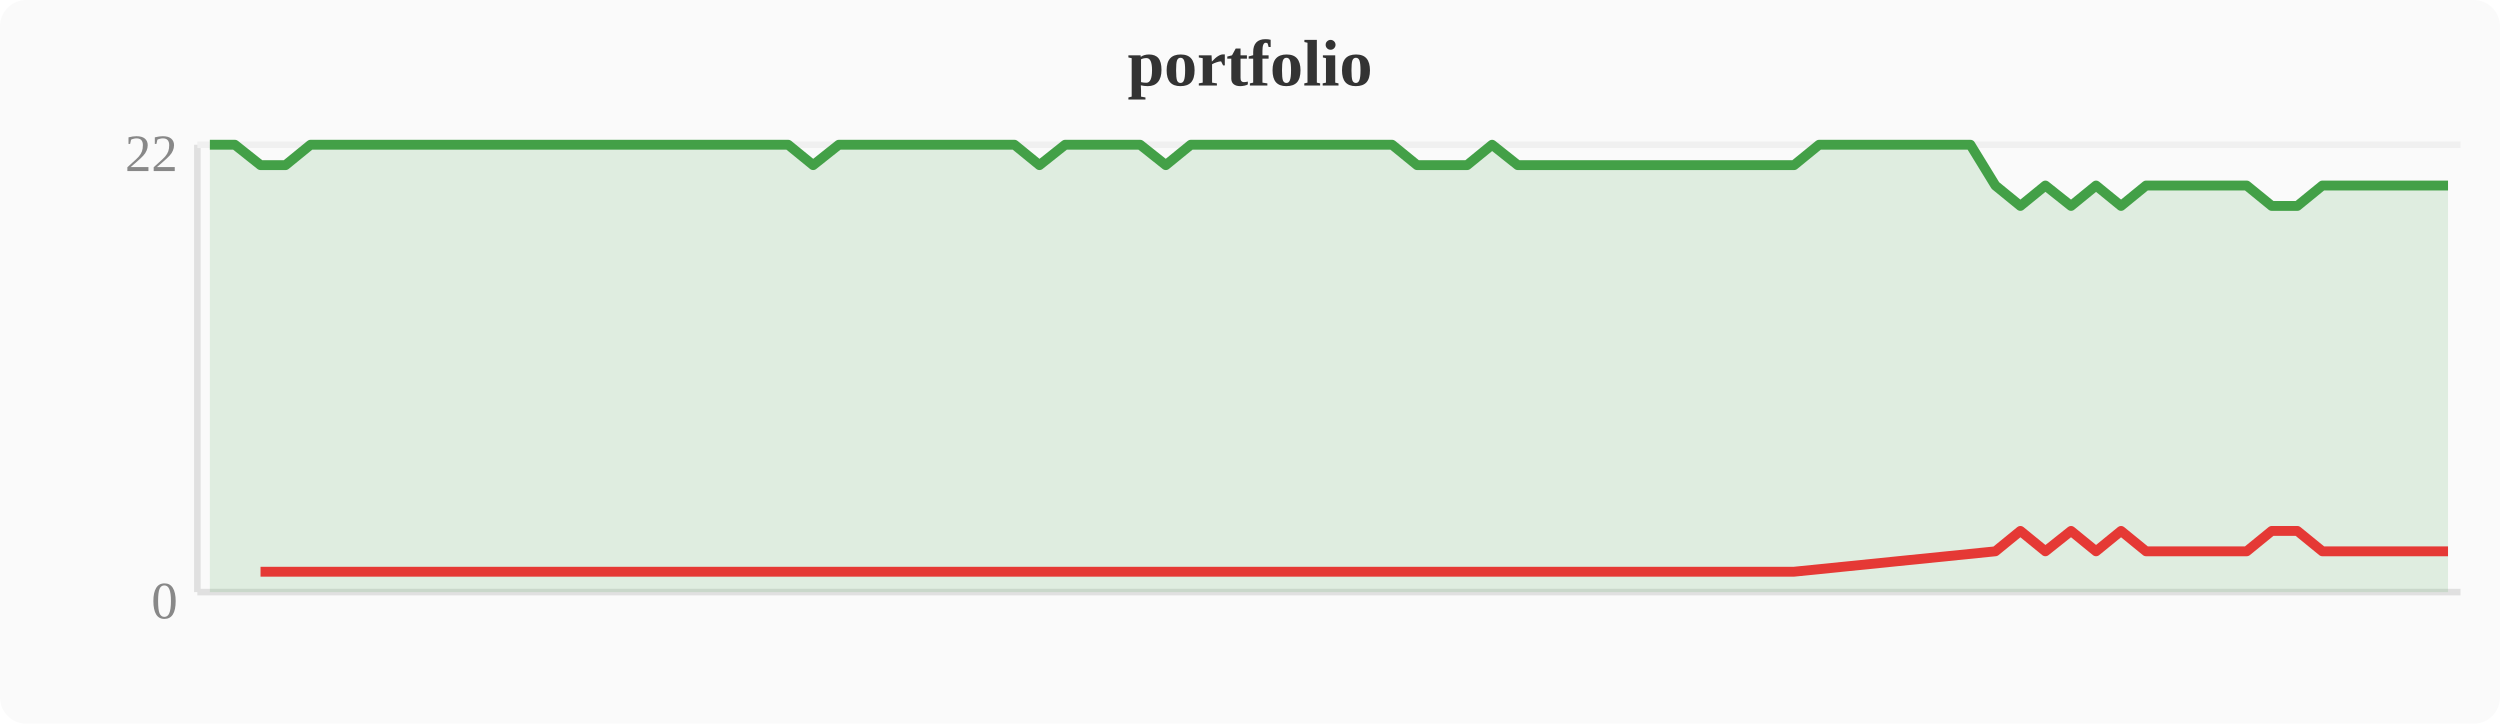
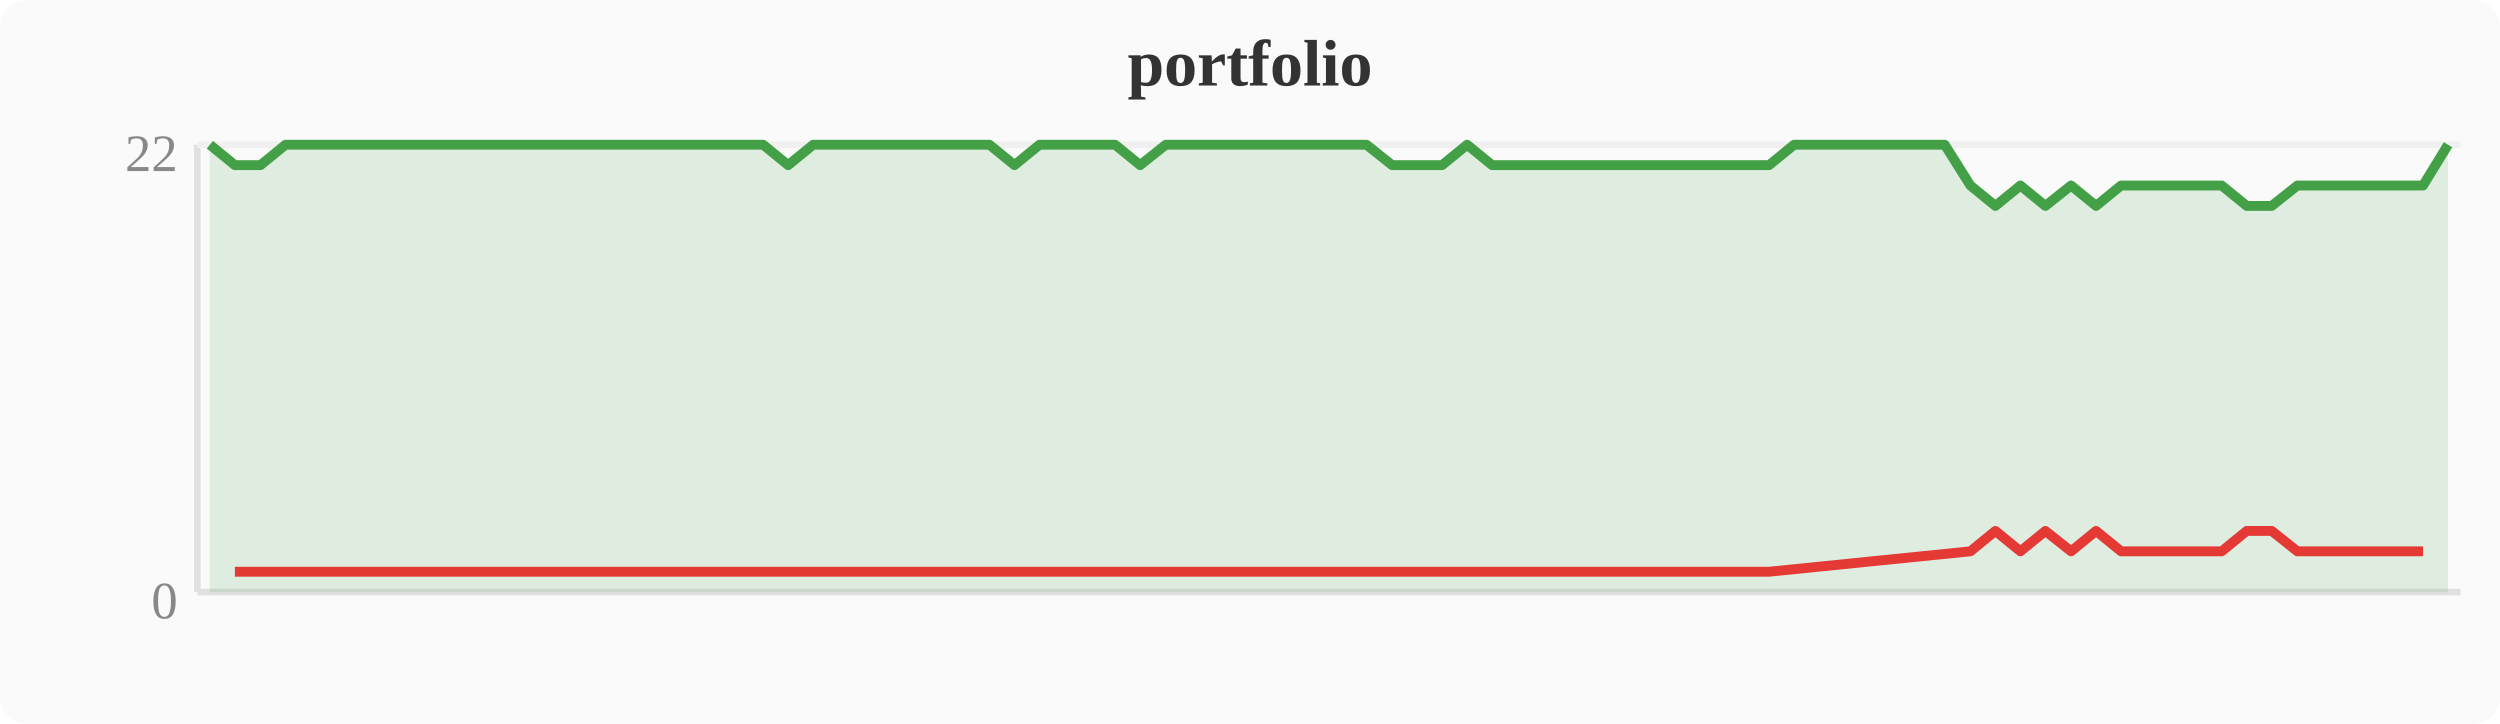
<svg xmlns="http://www.w3.org/2000/svg" width="380" height="110" viewBox="0 0 380 110">
  <rect width="380" height="110" fill="#fafafa" rx="4" />
  <text x="190" y="13" text-anchor="middle" font-size="10" font-weight="bold" fill="#333">portfolio</text>
  <line x1="30" y1="22" x2="30" y2="90" stroke="#e0e0e0" stroke-width="1" />
  <line x1="30" y1="90" x2="374" y2="90" stroke="#e0e0e0" stroke-width="1" />
  <line x1="30" y1="22" x2="374" y2="22" stroke="#f0f0f0" stroke-width="1" />
  <text x="27" y="94" text-anchor="end" font-size="8" fill="#888">0</text>
  <text x="27" y="26" text-anchor="end" font-size="8" fill="#888">22</text>
-   <polygon points="31.9,22.0 35.7,22.0 39.6,25.1 43.4,25.1 47.2,22.0 51.0,22.0 54.8,22.0 58.7,22.0 62.5,22.0 66.3,22.0 70.1,22.0 74.0,22.0 77.8,22.0 81.6,22.0 85.4,22.0 89.2,22.0 93.1,22.0 96.9,22.0 100.7,22.0 104.5,22.0 108.4,22.0 112.2,22.0 116.0,22.0 119.8,22.0 123.6,25.1 127.5,22.0 131.3,22.0 135.1,22.0 138.9,22.0 142.8,22.0 146.6,22.0 150.4,22.0 154.2,22.0 158.0,25.1 161.9,22.0 165.7,22.0 169.5,22.0 173.3,22.0 177.2,25.1 181.0,22.0 184.8,22.0 188.6,22.0 192.4,22.0 196.3,22.0 200.1,22.0 203.9,22.0 207.7,22.0 211.6,22.0 215.4,25.1 219.2,25.1 223.0,25.1 226.8,22.0 230.7,25.1 234.5,25.1 238.3,25.1 242.1,25.1 246.0,25.1 249.8,25.1 253.6,25.1 257.4,25.1 261.2,25.1 265.1,25.1 268.9,25.1 272.7,25.1 276.5,22.0 280.4,22.0 284.2,22.0 288.0,22.0 291.8,22.0 295.6,22.0 299.5,22.0 303.3,28.2 307.1,31.3 310.9,28.2 314.8,31.3 318.6,28.2 322.4,31.3 326.2,28.2 330.0,28.2 333.9,28.2 337.7,28.2 341.5,28.2 345.3,31.3 349.2,31.3 353.0,28.2 356.8,28.2 360.6,28.2 364.4,28.2 368.3,28.2 372.1,28.2 372.1,90 31.9,90" fill="#43a047" opacity="0.15" />
-   <polyline points="31.9,22.0 35.7,22.0 39.6,25.1 43.4,25.1 47.2,22.0 51.0,22.0 54.8,22.0 58.7,22.0 62.5,22.0 66.3,22.0 70.1,22.0 74.0,22.0 77.8,22.0 81.6,22.0 85.4,22.0 89.2,22.0 93.1,22.0 96.9,22.0 100.7,22.0 104.5,22.0 108.4,22.0 112.2,22.0 116.0,22.0 119.8,22.0 123.6,25.1 127.5,22.0 131.3,22.0 135.1,22.0 138.9,22.0 142.8,22.0 146.6,22.0 150.4,22.0 154.2,22.0 158.0,25.1 161.9,22.0 165.7,22.0 169.5,22.0 173.3,22.0 177.2,25.1 181.0,22.0 184.8,22.0 188.6,22.0 192.4,22.0 196.3,22.0 200.1,22.0 203.9,22.0 207.7,22.0 211.6,22.0 215.4,25.1 219.2,25.1 223.0,25.1 226.8,22.0 230.7,25.1 234.5,25.1 238.3,25.1 242.1,25.1 246.0,25.1 249.8,25.1 253.6,25.1 257.4,25.1 261.2,25.1 265.1,25.1 268.9,25.1 272.7,25.1 276.5,22.0 280.4,22.0 284.2,22.0 288.0,22.0 291.8,22.0 295.6,22.0 299.5,22.0 303.3,28.2 307.1,31.3 310.9,28.2 314.8,31.3 318.6,28.2 322.4,31.3 326.2,28.2 330.0,28.2 333.9,28.2 337.7,28.2 341.5,28.2 345.3,31.3 349.2,31.3 353.0,28.2 356.8,28.2 360.6,28.2 364.4,28.2 368.3,28.2 372.1,28.2" fill="none" stroke="#43a047" stroke-width="1.5" stroke-linejoin="round" />
-   <polyline points="39.6,86.9 43.4,86.9 123.6,86.9 158.0,86.9 177.2,86.9 215.4,86.9 219.2,86.9 223.0,86.9 230.7,86.9 234.5,86.9 238.3,86.9 242.1,86.9 246.0,86.9 249.8,86.9 253.6,86.9 257.4,86.9 261.2,86.9 265.1,86.9 268.9,86.9 272.7,86.9 303.3,83.8 307.1,80.7 310.9,83.8 314.8,80.7 318.6,83.8 322.4,80.7 326.2,83.8 330.0,83.8 333.9,83.8 337.7,83.8 341.5,83.8 345.3,80.7 349.2,80.7 353.0,83.8 356.8,83.8 360.6,83.8 364.4,83.8 368.3,83.8 372.1,83.8" fill="none" stroke="#e53935" stroke-width="1.5" stroke-linejoin="round" />
+   <polygon points="31.9,22.0 35.7,25.1 39.6,25.1 43.4,22.0 47.2,22.0 51.0,22.0 54.8,22.0 58.7,22.0 62.5,22.0 66.3,22.0 70.1,22.0 74.0,22.0 77.8,22.0 81.6,22.0 85.4,22.0 89.2,22.0 93.1,22.0 96.9,22.0 100.7,22.0 104.5,22.0 108.4,22.0 112.2,22.0 116.0,22.0 119.8,25.1 123.6,22.0 127.5,22.0 131.3,22.0 135.1,22.0 138.9,22.0 142.8,22.0 146.6,22.0 150.4,22.0 154.2,25.1 158.0,22.0 161.9,22.0 165.7,22.0 169.5,22.0 173.3,25.1 177.2,22.0 181.0,22.0 184.8,22.0 188.6,22.0 192.4,22.0 196.3,22.0 200.1,22.0 203.9,22.0 207.7,22.0 211.6,25.1 215.4,25.1 219.2,25.1 223.0,22.0 226.8,25.1 230.7,25.1 234.5,25.1 238.3,25.1 242.1,25.1 246.0,25.1 249.8,25.1 253.6,25.1 257.4,25.1 261.2,25.1 265.1,25.1 268.9,25.1 272.7,22.0 276.5,22.0 280.4,22.0 284.2,22.0 288.0,22.0 291.8,22.0 295.6,22.0 299.5,28.2 303.3,31.3 307.1,28.2 310.9,31.3 314.8,28.2 318.6,31.3 322.4,28.2 326.2,28.2 330.0,28.2 333.9,28.2 337.7,28.2 341.5,31.3 345.3,31.3 349.2,28.2 353.0,28.2 356.8,28.2 360.6,28.2 364.4,28.2 368.3,28.2 372.1,22.0 372.1,90 31.9,90" fill="#43a047" opacity="0.15" />
+   <polyline points="31.9,22.0 35.7,25.1 39.6,25.1 43.4,22.0 47.2,22.0 51.0,22.0 54.8,22.0 58.7,22.0 62.5,22.0 66.3,22.0 70.1,22.0 74.0,22.0 77.8,22.0 81.6,22.0 85.4,22.0 89.2,22.0 93.1,22.0 96.9,22.0 100.7,22.0 104.5,22.0 108.4,22.0 112.2,22.0 116.0,22.0 119.8,25.1 123.6,22.0 127.5,22.0 131.3,22.0 135.1,22.0 138.9,22.0 142.8,22.0 146.6,22.0 150.4,22.0 154.2,25.1 158.0,22.0 161.9,22.0 165.7,22.0 169.5,22.0 173.3,25.1 177.2,22.0 181.0,22.0 184.8,22.0 188.6,22.0 192.4,22.0 196.3,22.0 200.1,22.0 203.9,22.0 207.7,22.0 211.6,25.1 215.4,25.1 219.2,25.1 223.0,22.0 226.8,25.1 230.7,25.1 234.5,25.1 238.3,25.1 242.1,25.1 246.0,25.1 249.8,25.1 253.6,25.1 257.4,25.1 261.2,25.1 265.1,25.1 268.9,25.1 272.7,22.0 276.5,22.0 280.4,22.0 284.2,22.0 288.0,22.0 291.8,22.0 295.6,22.0 299.5,28.2 303.3,31.3 307.1,28.2 310.9,31.3 314.8,28.2 318.6,31.3 322.4,28.2 326.2,28.2 330.0,28.2 333.9,28.2 337.7,28.2 341.5,31.3 345.3,31.3 349.2,28.2 353.0,28.2 356.8,28.2 360.6,28.2 364.4,28.2 368.3,28.2 372.1,22.0" fill="none" stroke="#43a047" stroke-width="1.5" stroke-linejoin="round" />
+   <polyline points="35.7,86.9 39.6,86.9 119.8,86.9 154.2,86.9 173.3,86.9 211.6,86.9 215.4,86.9 219.2,86.9 226.8,86.9 230.7,86.9 234.5,86.9 238.3,86.9 242.1,86.9 246.0,86.9 249.8,86.9 253.6,86.9 257.4,86.9 261.2,86.9 265.1,86.9 268.9,86.9 299.5,83.8 303.3,80.7 307.1,83.8 310.9,80.7 314.8,83.8 318.6,80.7 322.4,83.8 326.2,83.8 330.0,83.8 333.9,83.8 337.7,83.8 341.5,80.7 345.3,80.7 349.2,83.8 353.0,83.8 356.8,83.8 360.6,83.8 364.4,83.8 368.3,83.8" fill="none" stroke="#e53935" stroke-width="1.5" stroke-linejoin="round" />
</svg>
